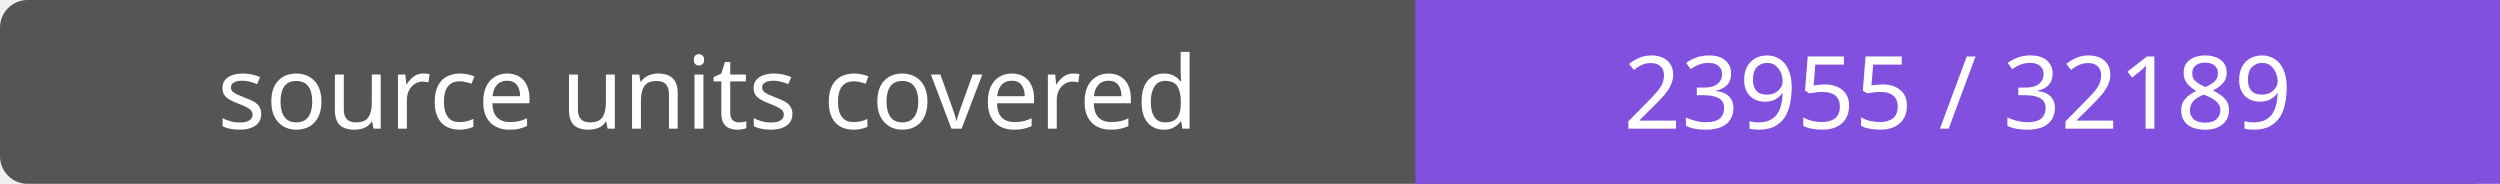
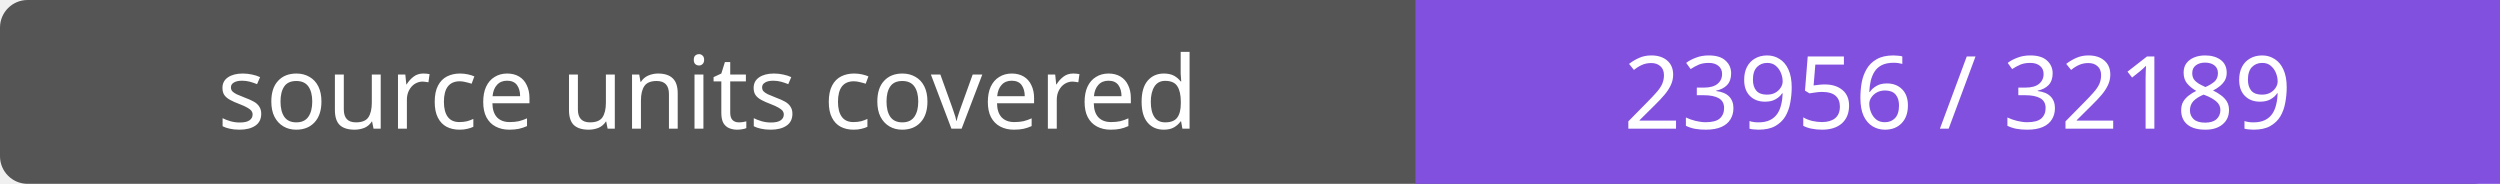
- <svg xmlns="http://www.w3.org/2000/svg" width="272" height="20" role="img" aria-label="source units covered: 23955 / 32189">
+ <svg xmlns="http://www.w3.org/2000/svg" width="272" height="20" role="img" aria-label="source units covered: 23956 / 32189">
  <rect width="272" height="20" rx="3" fill="#555" />
  <path fill="#8250df" d="M154 0h118v20H154z" />
  <g fill="#fff" text-anchor="middle" font-family="Verdana,sans-serif" font-size="11">
    <text x="77.0" y="14">source units covered</text>
-     <text x="213.0" y="14">23955 / 32189</text>
+     <text x="213.0" y="14">23956 / 32189</text>
  </g>
</svg>
